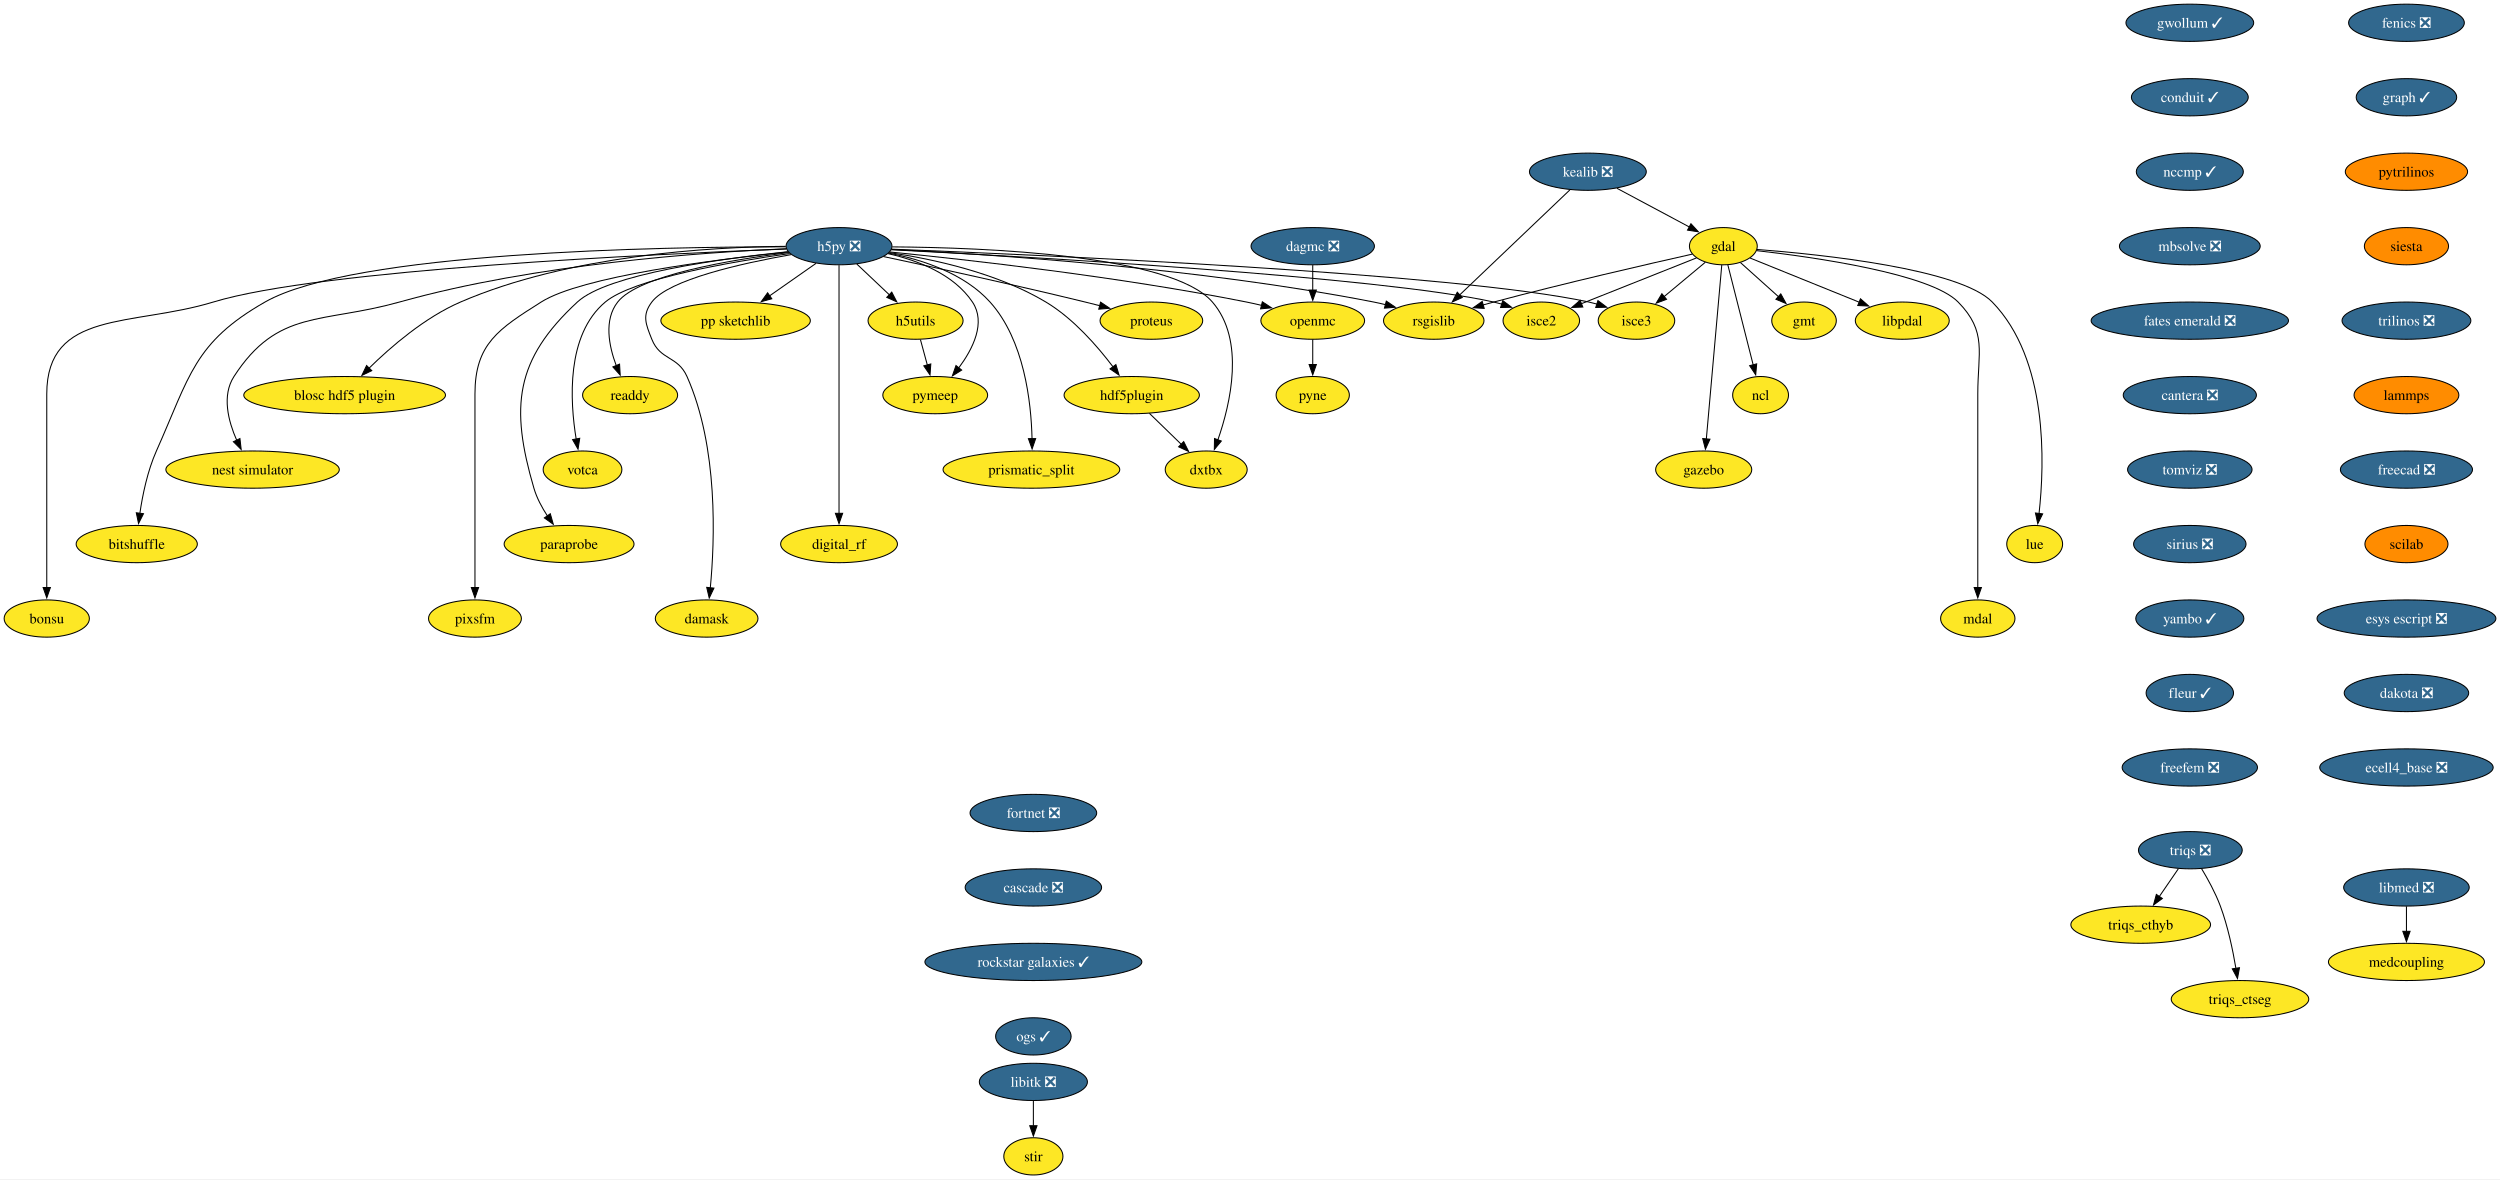
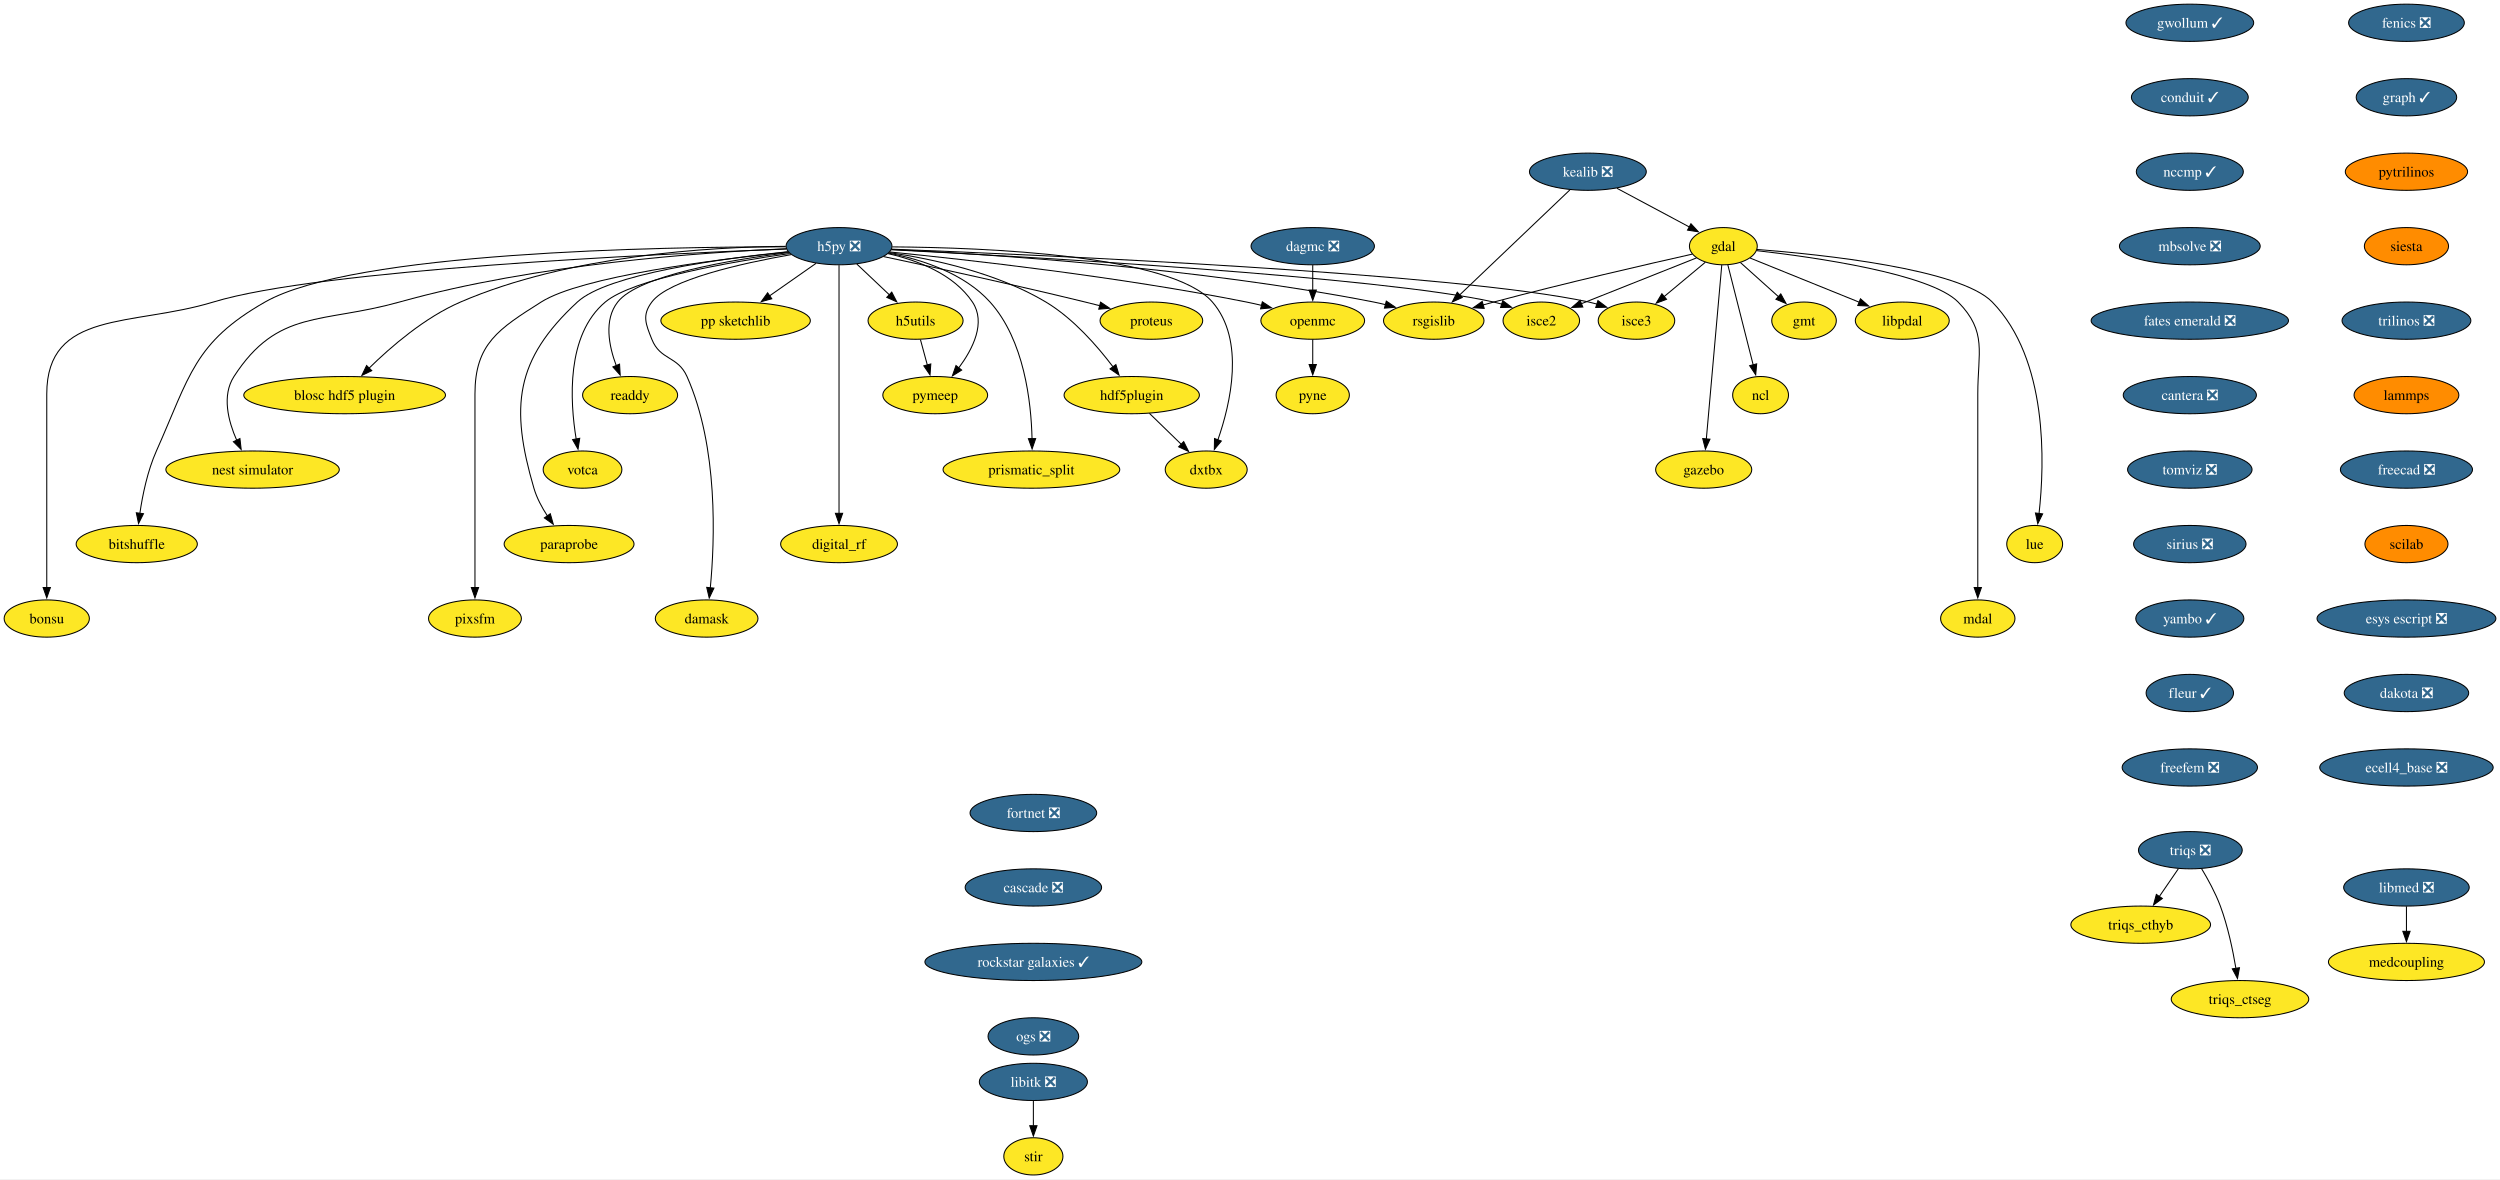
<svg xmlns="http://www.w3.org/2000/svg" xmlns:xlink="http://www.w3.org/1999/xlink" width="2417pt" height="1140pt" viewBox="0.00 0.00 2417.11 1140.00">
  <g id="graph0" class="graph" transform="scale(1 1) rotate(0) translate(4 1136)">
    <polygon fill="white" stroke="none" points="-4,4 -4,-1136 2413.11,-1136 2413.11,4 -4,4" />
    <g id="node1" class="node">
      <g id="a_node1">
        <a xlink:href="https://github.com/conda-forge/fenics-feedstock/pull/233" xlink:title="fenics ❎">
          <ellipse fill="#31688e" stroke="black" cx="2322.66" cy="-1114" rx="55.94" ry="18" />
          <text text-anchor="middle" x="2322.66" y="-1109.33" font-family="Times,serif" font-size="14.00" fill="white">fenics ❎</text>
        </a>
      </g>
    </g>
    <g id="node2" class="node">
      <g id="a_node2">
        <a xlink:href="https://github.com/conda-forge/graph-feedstock/pull/11" xlink:title="graph ✓">
          <ellipse fill="#31688e" stroke="black" cx="2322.66" cy="-1042" rx="48.58" ry="18" />
          <text text-anchor="middle" x="2322.66" y="-1037.33" font-family="Times,serif" font-size="14.00" fill="white">graph ✓</text>
        </a>
      </g>
    </g>
    <g id="node13" class="node">
      <g id="a_node13">
        <a xlink:href="https://github.com/conda-forge/pytrilinos-feedstock" xlink:title="pytrilinos">
          <ellipse fill="#ff8c00" stroke="black" cx="2322.66" cy="-970" rx="59.1" ry="18" />
          <text text-anchor="middle" x="2322.66" y="-965.33" font-family="Times,serif" font-size="14.00">pytrilinos</text>
        </a>
      </g>
    </g>
    <g id="node3" class="node">
      <g id="a_node3">
        <a xlink:href="https://github.com/conda-forge/gdal-feedstock" xlink:title="gdal">
          <ellipse fill="#fde725" stroke="black" cx="1662.21" cy="-898" rx="32.79" ry="18" />
          <text text-anchor="middle" x="1662.21" y="-893.33" font-family="Times,serif" font-size="14.00">gdal</text>
        </a>
      </g>
    </g>
    <g id="node4" class="node">
      <g id="a_node4">
        <a xlink:href="https://github.com/conda-forge/gmt-feedstock" xlink:title="gmt">
          <ellipse fill="#fde725" stroke="black" cx="1740.21" cy="-826" rx="31.22" ry="18" />
          <text text-anchor="middle" x="1740.21" y="-821.33" font-family="Times,serif" font-size="14.00">gmt</text>
        </a>
      </g>
    </g>
    <g id="edge2" class="edge">
      <path fill="none" stroke="black" d="M1678.75,-882.15C1689.48,-872.53 1703.64,-859.82 1715.66,-849.03" />
      <polygon fill="black" stroke="black" points="1717.73,-851.88 1722.84,-842.59 1713.06,-846.67 1717.73,-851.88" />
    </g>
    <g id="node5" class="node">
      <g id="a_node5">
        <a xlink:href="https://github.com/conda-forge/ncl-feedstock" xlink:title="ncl">
          <ellipse fill="#fde725" stroke="black" cx="1698.21" cy="-754" rx="27" ry="18" />
          <text text-anchor="middle" x="1698.21" y="-749.33" font-family="Times,serif" font-size="14.00">ncl</text>
        </a>
      </g>
    </g>
    <g id="edge3" class="edge">
      <path fill="none" stroke="black" d="M1666.56,-879.87C1672.64,-855.88 1683.76,-811.99 1691.07,-783.16" />
      <polygon fill="black" stroke="black" points="1694.42,-784.21 1693.48,-773.66 1687.63,-782.49 1694.42,-784.21" />
    </g>
    <g id="node6" class="node">
      <g id="a_node6">
        <a xlink:href="https://github.com/conda-forge/rsgislib-feedstock" xlink:title="rsgislib">
          <ellipse fill="#fde725" stroke="black" cx="1382.21" cy="-826" rx="48.58" ry="18" />
          <text text-anchor="middle" x="1382.21" y="-821.33" font-family="Times,serif" font-size="14.00">rsgislib</text>
        </a>
      </g>
    </g>
    <g id="edge4" class="edge">
      <path fill="none" stroke="black" d="M1632.29,-890.36C1589.53,-880.77 1508.57,-862.17 1440.21,-844 1436.87,-843.11 1433.43,-842.17 1429.97,-841.21" />
      <polygon fill="black" stroke="black" points="1430.98,-837.86 1420.41,-838.49 1429.07,-844.59 1430.98,-837.86" />
    </g>
    <g id="node7" class="node">
      <g id="a_node7">
        <a xlink:href="https://github.com/conda-forge/isce2-feedstock" xlink:title="isce2">
          <ellipse fill="#fde725" stroke="black" cx="1486.21" cy="-826" rx="37" ry="18" />
          <text text-anchor="middle" x="1486.21" y="-821.33" font-family="Times,serif" font-size="14.00">isce2</text>
        </a>
      </g>
    </g>
    <g id="edge5" class="edge">
      <path fill="none" stroke="black" d="M1636.24,-886.67C1606.82,-874.97 1558.58,-855.78 1524.76,-842.33" />
      <polygon fill="black" stroke="black" points="1526.32,-839.19 1515.74,-838.74 1523.73,-845.69 1526.32,-839.19" />
    </g>
    <g id="node8" class="node">
      <g id="a_node8">
        <a xlink:href="https://github.com/conda-forge/gazebo-feedstock" xlink:title="gazebo">
          <ellipse fill="#fde725" stroke="black" cx="1643.21" cy="-682" rx="46.47" ry="18" />
          <text text-anchor="middle" x="1643.21" y="-677.33" font-family="Times,serif" font-size="14.00">gazebo</text>
        </a>
      </g>
    </g>
    <g id="edge6" class="edge">
      <path fill="none" stroke="black" d="M1660.69,-879.85C1657.43,-843.14 1649.75,-756.66 1645.75,-711.53" />
      <polygon fill="black" stroke="black" points="1649.25,-711.39 1644.88,-701.74 1642.27,-712.01 1649.25,-711.39" />
    </g>
    <g id="node9" class="node">
      <g id="a_node9">
        <a xlink:href="https://github.com/conda-forge/lue-feedstock" xlink:title="lue">
          <ellipse fill="#fde725" stroke="black" cx="1963.21" cy="-610" rx="27" ry="18" />
          <text text-anchor="middle" x="1963.21" y="-605.33" font-family="Times,serif" font-size="14.00">lue</text>
        </a>
      </g>
    </g>
    <g id="edge7" class="edge">
      <path fill="none" stroke="black" d="M1694.61,-894.85C1757.11,-890.02 1890.96,-876.1 1922.21,-844 1976.22,-788.52 1972.92,-688.39 1967.43,-639.47" />
      <polygon fill="black" stroke="black" points="1970.92,-639.18 1966.2,-629.69 1963.97,-640.05 1970.92,-639.18" />
    </g>
    <g id="node10" class="node">
      <g id="a_node10">
        <a xlink:href="https://github.com/conda-forge/mdal-feedstock" xlink:title="mdal">
          <ellipse fill="#fde725" stroke="black" cx="1908.21" cy="-538" rx="35.95" ry="18" />
          <text text-anchor="middle" x="1908.21" y="-533.33" font-family="Times,serif" font-size="14.00">mdal</text>
        </a>
      </g>
    </g>
    <g id="edge8" class="edge">
      <path fill="none" stroke="black" d="M1694.33,-893.72C1750.29,-887.35 1862.29,-871.44 1889.21,-844 1917.54,-815.13 1908.21,-795.45 1908.21,-755 1908.21,-755 1908.21,-755 1908.21,-681 1908.21,-641.74 1908.21,-596.38 1908.21,-567.69" />
      <polygon fill="black" stroke="black" points="1911.71,-568 1908.21,-558 1904.71,-568 1911.71,-568" />
    </g>
    <g id="node11" class="node">
      <g id="a_node11">
        <a xlink:href="https://github.com/conda-forge/isce3-feedstock" xlink:title="isce3">
          <ellipse fill="#fde725" stroke="black" cx="1578.21" cy="-826" rx="37" ry="18" />
          <text text-anchor="middle" x="1578.21" y="-821.33" font-family="Times,serif" font-size="14.00">isce3</text>
        </a>
      </g>
    </g>
    <g id="edge9" class="edge">
      <path fill="none" stroke="black" d="M1644.81,-882.5C1633.25,-872.86 1617.86,-860.04 1604.78,-849.14" />
      <polygon fill="black" stroke="black" points="1607.26,-846.65 1597.34,-842.94 1602.78,-852.03 1607.26,-846.65" />
    </g>
    <g id="node12" class="node">
      <g id="a_node12">
        <a xlink:href="https://github.com/conda-forge/libpdal-feedstock" xlink:title="libpdal">
          <ellipse fill="#fde725" stroke="black" cx="1835.21" cy="-826" rx="45.42" ry="18" />
          <text text-anchor="middle" x="1835.21" y="-821.33" font-family="Times,serif" font-size="14.00">libpdal</text>
        </a>
      </g>
    </g>
    <g id="edge10" class="edge">
      <path fill="none" stroke="black" d="M1688.11,-886.52C1715.97,-875.25 1760.69,-857.15 1793.52,-843.87" />
      <polygon fill="black" stroke="black" points="1794.79,-847.13 1802.75,-840.13 1792.17,-840.64 1794.79,-847.13" />
    </g>
    <g id="node37" class="node">
      <g id="a_node37">
        <a xlink:href="https://github.com/conda-forge/siesta-feedstock" xlink:title="siesta">
          <ellipse fill="#ff8c00" stroke="black" cx="2322.66" cy="-898" rx="40.69" ry="18" />
          <text text-anchor="middle" x="2322.66" y="-893.33" font-family="Times,serif" font-size="14.00">siesta</text>
        </a>
      </g>
    </g>
    <g id="node14" class="node">
      <g id="a_node14">
        <a xlink:href="https://github.com/conda-forge/h5py-feedstock/pull/151" xlink:title="h5py ❎">
          <ellipse fill="#31688e" stroke="black" cx="807.21" cy="-898" rx="51.21" ry="18" />
          <text text-anchor="middle" x="807.21" y="-893.33" font-family="Times,serif" font-size="14.00" fill="white">h5py ❎</text>
        </a>
      </g>
    </g>
    <g id="edge12" class="edge">
      <path fill="none" stroke="black" d="M857.94,-894.88C951.08,-890.31 1155.32,-877.12 1324.21,-844 1327.98,-843.26 1331.86,-842.39 1335.74,-841.43" />
      <polygon fill="black" stroke="black" points="1336.34,-844.89 1345.11,-838.94 1334.55,-838.12 1336.34,-844.89" />
    </g>
    <g id="edge13" class="edge">
      <path fill="none" stroke="black" d="M857.53,-894.55C987.02,-887.95 1329.33,-868.65 1440.21,-844 1442.81,-843.42 1445.45,-842.73 1448.1,-841.97" />
      <polygon fill="black" stroke="black" points="1448.97,-845.37 1457.41,-838.95 1446.82,-838.71 1448.97,-845.37" />
    </g>
    <g id="edge14" class="edge">
      <path fill="none" stroke="black" d="M858.26,-895.13C1001.18,-889.61 1403.25,-871.96 1532.21,-844 1534.81,-843.44 1537.46,-842.76 1540.11,-842" />
      <polygon fill="black" stroke="black" points="1540.97,-845.4 1549.42,-839 1538.83,-838.74 1540.97,-845.4" />
    </g>
    <g id="node15" class="node">
      <g id="a_node15">
        <a xlink:href="https://github.com/conda-forge/openmc-feedstock" xlink:title="openmc">
          <ellipse fill="#fde725" stroke="black" cx="1265.21" cy="-826" rx="50.16" ry="18" />
          <text text-anchor="middle" x="1265.21" y="-821.33" font-family="Times,serif" font-size="14.00">openmc</text>
        </a>
      </g>
    </g>
    <g id="edge15" class="edge">
      <path fill="none" stroke="black" d="M856.37,-892.4C931.26,-884.93 1078.19,-868.51 1201.21,-844 1206.04,-843.04 1211.03,-841.92 1216.02,-840.73" />
      <polygon fill="black" stroke="black" points="1216.49,-844.22 1225.35,-838.41 1214.8,-837.43 1216.49,-844.22" />
    </g>
    <g id="node16" class="node">
      <g id="a_node16">
        <a xlink:href="https://github.com/conda-forge/h5utils-feedstock" xlink:title="h5utils">
          <ellipse fill="#fde725" stroke="black" cx="881.21" cy="-826" rx="45.95" ry="18" />
          <text text-anchor="middle" x="881.21" y="-821.33" font-family="Times,serif" font-size="14.00">h5utils</text>
        </a>
      </g>
    </g>
    <g id="edge16" class="edge">
      <path fill="none" stroke="black" d="M824.38,-880.76C833.72,-871.93 845.45,-860.83 855.83,-851.01" />
      <polygon fill="black" stroke="black" points="858.18,-853.6 863.04,-844.19 853.37,-848.52 858.18,-853.6" />
    </g>
    <g id="node17" class="node">
      <g id="a_node17">
        <a xlink:href="https://github.com/conda-forge/pymeep-feedstock" xlink:title="pymeep">
          <ellipse fill="#fde725" stroke="black" cx="900.21" cy="-754" rx="50.68" ry="18" />
          <text text-anchor="middle" x="900.21" y="-749.33" font-family="Times,serif" font-size="14.00">pymeep</text>
        </a>
      </g>
    </g>
    <g id="edge17" class="edge">
      <path fill="none" stroke="black" d="M854.55,-890.8C883.39,-884.31 918.08,-871.05 936.21,-844 949.47,-824.22 936.72,-798.8 922.86,-780.19" />
      <polygon fill="black" stroke="black" points="925.77,-778.23 916.8,-772.59 920.3,-782.59 925.77,-778.23" />
    </g>
    <g id="node18" class="node">
      <g id="a_node18">
        <a xlink:href="https://github.com/conda-forge/blosc-hdf5-plugin-feedstock" xlink:title="blosc hdf5 plugin">
          <ellipse fill="#fde725" stroke="black" cx="329.21" cy="-754" rx="97.51" ry="18" />
          <text text-anchor="middle" x="329.21" y="-749.33" font-family="Times,serif" font-size="14.00">blosc hdf5 plugin</text>
        </a>
      </g>
    </g>
    <g id="edge18" class="edge">
      <path fill="none" stroke="black" d="M755.51,-897.86C682.48,-897.25 546.28,-889.37 441.21,-844 406.74,-829.12 373.93,-800.78 352.83,-780.06" />
      <polygon fill="black" stroke="black" points="355.41,-777.69 345.87,-773.06 350.44,-782.62 355.41,-777.69" />
    </g>
    <g id="node19" class="node">
      <g id="a_node19">
        <a xlink:href="https://github.com/conda-forge/nest-simulator-feedstock" xlink:title="nest simulator">
          <ellipse fill="#fde725" stroke="black" cx="240.21" cy="-682" rx="83.83" ry="18" />
          <text text-anchor="middle" x="240.21" y="-677.33" font-family="Times,serif" font-size="14.00">nest simulator</text>
        </a>
      </g>
    </g>
    <g id="edge19" class="edge">
      <path fill="none" stroke="black" d="M756.2,-895.54C675.43,-892.13 513.77,-880.9 382.21,-844 307.13,-822.94 264.55,-837.48 222.21,-772 210.34,-753.63 216.62,-729.03 224.87,-710.34" />
      <polygon fill="black" stroke="black" points="227.96,-712 229.17,-701.48 221.66,-708.95 227.96,-712" />
    </g>
    <g id="node20" class="node">
      <g id="a_node20">
        <a xlink:href="https://github.com/conda-forge/bitshuffle-feedstock" xlink:title="bitshuffle">
          <ellipse fill="#fde725" stroke="black" cx="128.21" cy="-610" rx="58.57" ry="18" />
          <text text-anchor="middle" x="128.21" y="-605.33" font-family="Times,serif" font-size="14.00">bitshuffle</text>
        </a>
      </g>
    </g>
    <g id="edge20" class="edge">
      <path fill="none" stroke="black" d="M755.78,-897.38C635.07,-897.44 337.36,-892.52 252.21,-844 183.4,-804.78 179.52,-772.32 147.21,-700 138.64,-680.8 133.84,-657.52 131.22,-639.58" />
      <polygon fill="black" stroke="black" points="134.72,-639.36 129.95,-629.89 127.78,-640.26 134.72,-639.36" />
    </g>
    <g id="node21" class="node">
      <g id="a_node21">
        <a xlink:href="https://github.com/conda-forge/bonsu-feedstock" xlink:title="bonsu">
          <ellipse fill="#fde725" stroke="black" cx="41.21" cy="-538" rx="41.21" ry="18" />
          <text text-anchor="middle" x="41.21" y="-533.33" font-family="Times,serif" font-size="14.00">bonsu</text>
        </a>
      </g>
    </g>
    <g id="edge21" class="edge">
      <path fill="none" stroke="black" d="M756.13,-895.25C629.77,-890.48 305.33,-875.47 202.21,-844 124.01,-820.14 41.21,-836.76 41.21,-755 41.21,-755 41.21,-755 41.21,-681 41.21,-641.74 41.21,-596.38 41.21,-567.69" />
      <polygon fill="black" stroke="black" points="44.71,-568 41.21,-558 37.71,-568 44.71,-568" />
    </g>
    <g id="node22" class="node">
      <g id="a_node22">
        <a xlink:href="https://github.com/conda-forge/proteus-feedstock" xlink:title="proteus">
          <ellipse fill="#fde725" stroke="black" cx="1109.21" cy="-826" rx="49.63" ry="18" />
          <text text-anchor="middle" x="1109.21" y="-821.33" font-family="Times,serif" font-size="14.00">proteus</text>
        </a>
      </g>
    </g>
    <g id="edge22" class="edge">
      <path fill="none" stroke="black" d="M850.33,-887.95C898.1,-877.79 977.36,-860.56 1045.21,-844 1049.8,-842.88 1054.56,-841.68 1059.32,-840.46" />
      <polygon fill="black" stroke="black" points="1060.09,-843.88 1068.89,-837.97 1058.33,-837.1 1060.09,-843.88" />
    </g>
    <g id="node23" class="node">
      <g id="a_node23">
        <a xlink:href="https://github.com/conda-forge/hdf5plugin-feedstock" xlink:title="hdf5plugin">
          <ellipse fill="#fde725" stroke="black" cx="1090.21" cy="-754" rx="65.41" ry="18" />
          <text text-anchor="middle" x="1090.21" y="-749.33" font-family="Times,serif" font-size="14.00">hdf5plugin</text>
        </a>
      </g>
    </g>
    <g id="edge23" class="edge">
      <path fill="none" stroke="black" d="M855.81,-891.82C898.24,-885.57 960.22,-872.15 1007.21,-844 1033.69,-828.14 1056.98,-801.4 1072.1,-781.36" />
      <polygon fill="black" stroke="black" points="1074.87,-783.5 1077.94,-773.36 1069.22,-779.36 1074.87,-783.5" />
    </g>
    <g id="node24" class="node">
      <g id="a_node24">
        <a xlink:href="https://github.com/conda-forge/prismatic_split-feedstock" xlink:title="prismatic_split">
          <ellipse fill="#fde725" stroke="black" cx="993.21" cy="-682" rx="85.41" ry="18" />
          <text text-anchor="middle" x="993.21" y="-677.33" font-family="Times,serif" font-size="14.00">prismatic_split</text>
        </a>
      </g>
    </g>
    <g id="edge24" class="edge">
      <path fill="none" stroke="black" d="M855.11,-891.36C887.24,-885.09 928.13,-871.85 953.21,-844 986.31,-807.24 993,-747.34 993.82,-711.89" />
      <polygon fill="black" stroke="black" points="997.32,-711.99 993.89,-701.96 990.32,-711.94 997.32,-711.99" />
    </g>
    <g id="node25" class="node">
      <g id="a_node25">
        <a xlink:href="https://github.com/conda-forge/digital_rf-feedstock" xlink:title="digital_rf">
          <ellipse fill="#fde725" stroke="black" cx="807.21" cy="-610" rx="56.47" ry="18" />
          <text text-anchor="middle" x="807.21" y="-605.33" font-family="Times,serif" font-size="14.00">digital_rf</text>
        </a>
      </g>
    </g>
    <g id="edge25" class="edge">
      <path fill="none" stroke="black" d="M807.21,-879.54C807.21,-831.76 807.21,-698.51 807.21,-639.61" />
      <polygon fill="black" stroke="black" points="810.71,-639.75 807.21,-629.75 803.71,-639.75 810.71,-639.75" />
    </g>
    <g id="node26" class="node">
      <g id="a_node26">
        <a xlink:href="https://github.com/conda-forge/damask-feedstock" xlink:title="damask">
          <ellipse fill="#fde725" stroke="black" cx="679.21" cy="-538" rx="49.63" ry="18" />
          <text text-anchor="middle" x="679.21" y="-533.33" font-family="Times,serif" font-size="14.00">damask</text>
        </a>
      </g>
    </g>
    <g id="edge26" class="edge">
      <path fill="none" stroke="black" d="M761,-889.87C712.92,-881.39 642.41,-865.62 626.21,-844 616.62,-831.19 620.3,-822.87 626.21,-808 634.34,-787.55 651.26,-792.1 660.21,-772 690.62,-703.74 687.12,-613.14 682.75,-567.65" />
      <polygon fill="black" stroke="black" points="686.25,-567.41 681.71,-557.83 679.29,-568.14 686.25,-567.41" />
    </g>
    <g id="node27" class="node">
      <g id="a_node27">
        <a xlink:href="https://github.com/conda-forge/pp-sketchlib-feedstock" xlink:title="pp sketchlib">
          <ellipse fill="#fde725" stroke="black" cx="707.21" cy="-826" rx="72.25" ry="18" />
          <text text-anchor="middle" x="707.21" y="-821.33" font-family="Times,serif" font-size="14.00">pp sketchlib</text>
        </a>
      </g>
    </g>
    <g id="edge27" class="edge">
      <path fill="none" stroke="black" d="M785.02,-881.46C771.8,-872.21 754.79,-860.3 740.04,-849.98" />
      <polygon fill="black" stroke="black" points="742.18,-847.2 731.98,-844.34 738.16,-852.94 742.18,-847.2" />
    </g>
    <g id="node28" class="node">
      <g id="a_node28">
        <a xlink:href="https://github.com/conda-forge/readdy-feedstock" xlink:title="readdy">
          <ellipse fill="#fde725" stroke="black" cx="605.21" cy="-754" rx="45.95" ry="18" />
          <text text-anchor="middle" x="605.21" y="-749.33" font-family="Times,serif" font-size="14.00">readdy</text>
        </a>
      </g>
    </g>
    <g id="edge28" class="edge">
      <path fill="none" stroke="black" d="M758.77,-891.87C702.09,-884.76 613.38,-869.77 593.21,-844 579.72,-826.76 584.64,-801.65 591.84,-782.49" />
      <polygon fill="black" stroke="black" points="595.01,-783.98 595.63,-773.4 588.55,-781.28 595.01,-783.98" />
    </g>
    <g id="node29" class="node">
      <g id="a_node29">
        <a xlink:href="https://github.com/conda-forge/votca-feedstock" xlink:title="votca">
          <ellipse fill="#fde725" stroke="black" cx="559.21" cy="-682" rx="38.06" ry="18" />
          <text text-anchor="middle" x="559.21" y="-677.33" font-family="Times,serif" font-size="14.00">votca</text>
        </a>
      </g>
    </g>
    <g id="edge29" class="edge">
      <path fill="none" stroke="black" d="M759.52,-890.92C701.48,-882.67 607.9,-866.35 581.21,-844 543.26,-812.21 547,-748.34 553.11,-711.31" />
      <polygon fill="black" stroke="black" points="556.5,-712.27 554.86,-701.8 549.61,-711 556.5,-712.27" />
    </g>
    <g id="node30" class="node">
      <g id="a_node30">
        <a xlink:href="https://github.com/conda-forge/dxtbx-feedstock" xlink:title="dxtbx">
          <ellipse fill="#fde725" stroke="black" cx="1162.21" cy="-682" rx="39.63" ry="18" />
          <text text-anchor="middle" x="1162.21" y="-677.33" font-family="Times,serif" font-size="14.00">dxtbx</text>
        </a>
      </g>
    </g>
    <g id="edge30" class="edge">
      <path fill="none" stroke="black" d="M858.62,-897.33C948.6,-896.69 1128.82,-889.6 1168.21,-844 1200.06,-807.14 1185.8,-745.92 1173.43,-710.54" />
      <polygon fill="black" stroke="black" points="1176.81,-709.61 1170.06,-701.45 1170.25,-712.04 1176.81,-709.61" />
    </g>
    <g id="node31" class="node">
      <g id="a_node31">
        <a xlink:href="https://github.com/conda-forge/paraprobe-feedstock" xlink:title="paraprobe">
          <ellipse fill="#fde725" stroke="black" cx="546.21" cy="-610" rx="62.78" ry="18" />
          <text text-anchor="middle" x="546.21" y="-605.33" font-family="Times,serif" font-size="14.00">paraprobe</text>
        </a>
      </g>
    </g>
    <g id="edge31" class="edge">
      <path fill="none" stroke="black" d="M757.85,-892.65C692.84,-885.94 583.32,-870.94 554.21,-844 493.92,-788.2 489.1,-742.83 512.21,-664 514.97,-654.6 519.96,-645.29 525.28,-637.16" />
      <polygon fill="black" stroke="black" points="528.04,-639.32 530.94,-629.13 522.32,-635.29 528.04,-639.32" />
    </g>
    <g id="node32" class="node">
      <g id="a_node32">
        <a xlink:href="https://github.com/conda-forge/pixsfm-feedstock" xlink:title="pixsfm">
          <ellipse fill="#fde725" stroke="black" cx="455.21" cy="-538" rx="44.9" ry="18" />
          <text text-anchor="middle" x="455.21" y="-533.33" font-family="Times,serif" font-size="14.00">pixsfm</text>
        </a>
      </g>
    </g>
    <g id="edge32" class="edge">
      <path fill="none" stroke="black" d="M758.14,-892.42C686.66,-885.01 558.19,-868.69 519.21,-844 478.06,-817.93 455.21,-803.72 455.21,-755 455.21,-755 455.21,-755 455.21,-681 455.21,-641.74 455.21,-596.38 455.21,-567.69" />
      <polygon fill="black" stroke="black" points="458.71,-568 455.21,-558 451.71,-568 458.71,-568" />
    </g>
    <g id="node33" class="node">
      <g id="a_node33">
        <a xlink:href="https://github.com/conda-forge/pyne-feedstock" xlink:title="pyne">
          <ellipse fill="#fde725" stroke="black" cx="1265.21" cy="-754" rx="35.42" ry="18" />
          <text text-anchor="middle" x="1265.21" y="-749.33" font-family="Times,serif" font-size="14.00">pyne</text>
        </a>
      </g>
    </g>
    <g id="edge33" class="edge">
      <path fill="none" stroke="black" d="M1265.21,-807.7C1265.21,-800.41 1265.21,-791.73 1265.21,-783.54" />
      <polygon fill="black" stroke="black" points="1268.71,-783.62 1265.21,-773.62 1261.71,-783.62 1268.71,-783.62" />
    </g>
    <g id="edge34" class="edge">
      <path fill="none" stroke="black" d="M885.91,-807.7C887.93,-800.24 890.35,-791.32 892.62,-782.97" />
      <polygon fill="black" stroke="black" points="895.93,-784.13 895.17,-773.57 889.18,-782.3 895.93,-784.13" />
    </g>
    <g id="edge35" class="edge">
      <path fill="none" stroke="black" d="M1107.28,-736.41C1116.5,-727.44 1128.05,-716.21 1138.17,-706.37" />
      <polygon fill="black" stroke="black" points="1140.44,-709.05 1145.17,-699.57 1135.56,-704.03 1140.44,-709.05" />
    </g>
    <g id="node34" class="node">
      <g id="a_node34">
        <a xlink:href="https://github.com/conda-forge/kealib-feedstock/pull/65" xlink:title="kealib ❎">
          <ellipse fill="#31688e" stroke="black" cx="1531.21" cy="-970" rx="56.47" ry="18" />
          <text text-anchor="middle" x="1531.21" y="-965.33" font-family="Times,serif" font-size="14.00" fill="white">kealib ❎</text>
        </a>
      </g>
    </g>
    <g id="edge36" class="edge">
      <path fill="none" stroke="black" d="M1559.32,-953.98C1579.86,-943 1607.79,-928.08 1629.36,-916.55" />
      <polygon fill="black" stroke="black" points="1630.88,-919.71 1638.05,-911.91 1627.58,-913.54 1630.88,-919.71" />
    </g>
    <g id="edge37" class="edge">
      <path fill="none" stroke="black" d="M1513.83,-952.43C1487.45,-927.29 1437.18,-879.38 1406.98,-850.6" />
      <polygon fill="black" stroke="black" points="1409.78,-848.44 1400.12,-844.07 1404.95,-853.5 1409.78,-848.44" />
    </g>
    <g id="node35" class="node">
      <g id="a_node35">
        <a xlink:href="https://github.com/conda-forge/libitk-feedstock/pull/99" xlink:title="libitk ❎">
          <ellipse fill="#31688e" stroke="black" cx="995.11" cy="-90" rx="52.26" ry="18" />
          <text text-anchor="middle" x="995.11" y="-85.33" font-family="Times,serif" font-size="14.00" fill="white">libitk ❎</text>
        </a>
      </g>
    </g>
    <g id="node36" class="node">
      <g id="a_node36">
        <a xlink:href="https://github.com/conda-forge/stir-feedstock" xlink:title="stir">
          <ellipse fill="#fde725" stroke="black" cx="995.11" cy="-18" rx="28.59" ry="18" />
          <text text-anchor="middle" x="995.11" y="-13.32" font-family="Times,serif" font-size="14.00">stir</text>
        </a>
      </g>
    </g>
    <g id="edge38" class="edge">
      <path fill="none" stroke="black" d="M995.11,-71.7C995.11,-64.41 995.11,-55.73 995.11,-47.54" />
      <polygon fill="black" stroke="black" points="998.61,-47.62 995.11,-37.62 991.61,-47.62 998.61,-47.62" />
    </g>
    <g id="node38" class="node">
      <g id="a_node38">
        <a xlink:href="https://github.com/conda-forge/trilinos-feedstock/pull/48" xlink:title="trilinos ❎">
          <ellipse fill="#31688e" stroke="black" cx="2322.66" cy="-826" rx="62.26" ry="18" />
          <text text-anchor="middle" x="2322.66" y="-821.33" font-family="Times,serif" font-size="14.00" fill="white">trilinos ❎</text>
        </a>
      </g>
    </g>
    <g id="node41" class="node">
      <g id="a_node41">
        <a xlink:href="https://github.com/conda-forge/lammps-feedstock" xlink:title="lammps">
          <ellipse fill="#ff8c00" stroke="black" cx="2322.66" cy="-754" rx="50.68" ry="18" />
          <text text-anchor="middle" x="2322.66" y="-749.33" font-family="Times,serif" font-size="14.00">lammps</text>
        </a>
      </g>
    </g>
    <g id="node39" class="node">
      <g id="a_node39">
        <a xlink:href="https://github.com/conda-forge/libmed-feedstock/pull/69" xlink:title="libmed ❎">
          <ellipse fill="#31688e" stroke="black" cx="2322.66" cy="-278" rx="60.68" ry="18" />
          <text text-anchor="middle" x="2322.66" y="-273.32" font-family="Times,serif" font-size="14.00" fill="white">libmed ❎</text>
        </a>
      </g>
    </g>
    <g id="node40" class="node">
      <g id="a_node40">
        <a xlink:href="https://github.com/conda-forge/medcoupling-feedstock" xlink:title="medcoupling">
          <ellipse fill="#fde725" stroke="black" cx="2322.66" cy="-206" rx="75.41" ry="18" />
          <text text-anchor="middle" x="2322.66" y="-201.32" font-family="Times,serif" font-size="14.00">medcoupling</text>
        </a>
      </g>
    </g>
    <g id="edge41" class="edge">
      <path fill="none" stroke="black" d="M2322.66,-259.7C2322.66,-252.41 2322.66,-243.73 2322.66,-235.54" />
      <polygon fill="black" stroke="black" points="2326.16,-235.62 2322.66,-225.62 2319.16,-235.62 2326.16,-235.62" />
    </g>
    <g id="node42" class="node">
      <g id="a_node42">
        <a xlink:href="https://github.com/conda-forge/freecad-feedstock/pull/128" xlink:title="freecad ❎">
          <ellipse fill="#31688e" stroke="black" cx="2322.66" cy="-682" rx="63.84" ry="18" />
          <text text-anchor="middle" x="2322.66" y="-677.33" font-family="Times,serif" font-size="14.00" fill="white">freecad ❎</text>
        </a>
      </g>
    </g>
    <g id="node43" class="node">
      <g id="a_node43">
        <a xlink:href="https://github.com/conda-forge/scilab-feedstock" xlink:title="scilab">
          <ellipse fill="#ff8c00" stroke="black" cx="2322.66" cy="-610" rx="40.16" ry="18" />
          <text text-anchor="middle" x="2322.66" y="-605.33" font-family="Times,serif" font-size="14.00">scilab</text>
        </a>
      </g>
    </g>
    <g id="node44" class="node">
      <g id="a_node44">
        <a xlink:href="https://github.com/conda-forge/esys-escript-feedstock/pull/76" xlink:title="esys escript ❎">
          <ellipse fill="#31688e" stroke="black" cx="2322.66" cy="-538" rx="86.46" ry="18" />
          <text text-anchor="middle" x="2322.66" y="-533.33" font-family="Times,serif" font-size="14.00" fill="white">esys escript ❎</text>
        </a>
      </g>
    </g>
    <g id="node45" class="node">
      <g id="a_node45">
        <a xlink:href="https://github.com/conda-forge/dakota-feedstock/pull/52" xlink:title="dakota ❎">
          <ellipse fill="#31688e" stroke="black" cx="2322.66" cy="-466" rx="60.15" ry="18" />
          <text text-anchor="middle" x="2322.66" y="-461.32" font-family="Times,serif" font-size="14.00" fill="white">dakota ❎</text>
        </a>
      </g>
    </g>
    <g id="node46" class="node">
      <g id="a_node46">
        <a xlink:href="https://github.com/conda-forge/ecell4_base-feedstock/pull/32" xlink:title="ecell4_base ❎">
          <ellipse fill="#31688e" stroke="black" cx="2322.66" cy="-394" rx="83.83" ry="18" />
          <text text-anchor="middle" x="2322.66" y="-389.32" font-family="Times,serif" font-size="14.00" fill="white">ecell4_base ❎</text>
        </a>
      </g>
    </g>
    <g id="node47" class="node">
      <g id="a_node47">
        <a xlink:href="https://github.com/conda-forge/triqs-feedstock/pull/72" xlink:title="triqs ❎">
          <ellipse fill="#31688e" stroke="black" cx="2113.73" cy="-314" rx="50.16" ry="18" />
          <text text-anchor="middle" x="2113.73" y="-309.32" font-family="Times,serif" font-size="14.00" fill="white">triqs ❎</text>
        </a>
      </g>
    </g>
    <g id="node48" class="node">
      <g id="a_node48">
        <a xlink:href="https://github.com/conda-forge/triqs_cthyb-feedstock" xlink:title="triqs_cthyb">
          <ellipse fill="#fde725" stroke="black" cx="2065.73" cy="-242" rx="67.52" ry="18" />
          <text text-anchor="middle" x="2065.73" y="-237.32" font-family="Times,serif" font-size="14.00">triqs_cthyb</text>
        </a>
      </g>
    </g>
    <g id="edge48" class="edge">
      <path fill="none" stroke="black" d="M2102.11,-296.05C2096.57,-287.97 2089.81,-278.12 2083.64,-269.11" />
      <polygon fill="black" stroke="black" points="2086.64,-267.31 2078.1,-261.04 2080.87,-271.26 2086.64,-267.31" />
    </g>
    <g id="node49" class="node">
      <g id="a_node49">
        <a xlink:href="https://github.com/conda-forge/triqs_ctseg-feedstock" xlink:title="triqs_ctseg">
          <ellipse fill="#fde725" stroke="black" cx="2161.73" cy="-170" rx="66.47" ry="18" />
          <text text-anchor="middle" x="2161.73" y="-165.32" font-family="Times,serif" font-size="14.00">triqs_ctseg</text>
        </a>
      </g>
    </g>
    <g id="edge49" class="edge">
      <path fill="none" stroke="black" d="M2124.44,-296.41C2130.58,-286.25 2137.98,-272.78 2142.73,-260 2149.97,-240.5 2154.79,-217.53 2157.76,-199.8" />
      <polygon fill="black" stroke="black" points="2161.21,-200.4 2159.3,-189.98 2154.29,-199.32 2161.21,-200.4" />
    </g>
    <g id="node50" class="node">
      <g id="a_node50">
        <a xlink:href="https://github.com/conda-forge/gwollum-feedstock/pull/61" xlink:title="gwollum ✓">
          <ellipse fill="#31688e" stroke="black" cx="2113.21" cy="-1114" rx="61.73" ry="18" />
          <text text-anchor="middle" x="2113.21" y="-1109.33" font-family="Times,serif" font-size="14.00" fill="white">gwollum ✓</text>
        </a>
      </g>
    </g>
    <g id="node51" class="node">
      <g id="a_node51">
        <a xlink:href="https://github.com/conda-forge/conduit-feedstock/pull/47" xlink:title="conduit ✓">
          <ellipse fill="#31688e" stroke="black" cx="2113.21" cy="-1042" rx="56.47" ry="18" />
          <text text-anchor="middle" x="2113.21" y="-1037.33" font-family="Times,serif" font-size="14.00" fill="white">conduit ✓</text>
        </a>
      </g>
    </g>
    <g id="node52" class="node">
      <g id="a_node52">
        <a xlink:href="https://github.com/conda-forge/nccmp-feedstock/pull/20" xlink:title="nccmp ✓">
          <ellipse fill="#31688e" stroke="black" cx="2113.21" cy="-970" rx="51.74" ry="18" />
          <text text-anchor="middle" x="2113.21" y="-965.33" font-family="Times,serif" font-size="14.00" fill="white">nccmp ✓</text>
        </a>
      </g>
    </g>
    <g id="node54" class="node">
      <g id="a_node54">
        <a xlink:href="https://github.com/conda-forge/mbsolve-feedstock/pull/19" xlink:title="mbsolve ❎">
          <ellipse fill="#31688e" stroke="black" cx="2113.21" cy="-898" rx="68.04" ry="18" />
          <text text-anchor="middle" x="2113.21" y="-893.33" font-family="Times,serif" font-size="14.00" fill="white">mbsolve ❎</text>
        </a>
      </g>
    </g>
    <g id="node53" class="node">
      <g id="a_node53">
        <a xlink:href="https://github.com/conda-forge/dagmc-feedstock/pull/31" xlink:title="dagmc ❎">
          <ellipse fill="#31688e" stroke="black" cx="1265.21" cy="-898" rx="59.63" ry="18" />
          <text text-anchor="middle" x="1265.21" y="-893.33" font-family="Times,serif" font-size="14.00" fill="white">dagmc ❎</text>
        </a>
      </g>
    </g>
    <g id="edge52" class="edge">
      <path fill="none" stroke="black" d="M1265.21,-879.7C1265.21,-872.41 1265.21,-863.73 1265.21,-855.54" />
      <polygon fill="black" stroke="black" points="1268.71,-855.62 1265.21,-845.62 1261.71,-855.62 1268.71,-855.62" />
    </g>
    <g id="node55" class="node">
      <g id="a_node55">
        <a xlink:href="https://github.com/conda-forge/fates-emerald-feedstock/pull/20" xlink:title="fates emerald ❎">
          <ellipse fill="#31688e" stroke="black" cx="2113.21" cy="-826" rx="95.4" ry="18" />
          <text text-anchor="middle" x="2113.21" y="-821.33" font-family="Times,serif" font-size="14.00" fill="white">fates emerald ❎</text>
        </a>
      </g>
    </g>
    <g id="node56" class="node">
      <g id="a_node56">
        <a xlink:href="https://github.com/conda-forge/cantera-feedstock/pull/44" xlink:title="cantera ❎">
          <ellipse fill="#31688e" stroke="black" cx="2113.21" cy="-754" rx="64.36" ry="18" />
          <text text-anchor="middle" x="2113.21" y="-749.33" font-family="Times,serif" font-size="14.00" fill="white">cantera ❎</text>
        </a>
      </g>
    </g>
    <g id="node57" class="node">
      <g id="a_node57">
        <a xlink:href="https://github.com/conda-forge/tomviz-feedstock/pull/65" xlink:title="tomviz ❎">
          <ellipse fill="#31688e" stroke="black" cx="2113.21" cy="-682" rx="60.15" ry="18" />
          <text text-anchor="middle" x="2113.21" y="-677.33" font-family="Times,serif" font-size="14.00" fill="white">tomviz ❎</text>
        </a>
      </g>
    </g>
    <g id="node58" class="node">
      <g id="a_node58">
        <a xlink:href="https://github.com/conda-forge/sirius-feedstock/pull/33" xlink:title="sirius ❎">
          <ellipse fill="#31688e" stroke="black" cx="2113.21" cy="-610" rx="54.36" ry="18" />
          <text text-anchor="middle" x="2113.21" y="-605.33" font-family="Times,serif" font-size="14.00" fill="white">sirius ❎</text>
        </a>
      </g>
    </g>
    <g id="node59" class="node">
      <g id="a_node59">
        <a xlink:href="https://github.com/conda-forge/yambo-feedstock/pull/33" xlink:title="yambo ✓">
          <ellipse fill="#31688e" stroke="black" cx="2113.21" cy="-538" rx="52.26" ry="18" />
          <text text-anchor="middle" x="2113.21" y="-533.33" font-family="Times,serif" font-size="14.00" fill="white">yambo ✓</text>
        </a>
      </g>
    </g>
    <g id="node60" class="node">
      <g id="a_node60">
        <a xlink:href="https://github.com/conda-forge/fleur-feedstock/pull/21" xlink:title="fleur ✓">
          <ellipse fill="#31688e" stroke="black" cx="2113.21" cy="-466" rx="42.26" ry="18" />
          <text text-anchor="middle" x="2113.21" y="-461.32" font-family="Times,serif" font-size="14.00" fill="white">fleur ✓</text>
        </a>
      </g>
    </g>
    <g id="node61" class="node">
      <g id="a_node61">
        <a xlink:href="https://github.com/conda-forge/freefem-feedstock/pull/35" xlink:title="freefem ❎">
          <ellipse fill="#31688e" stroke="black" cx="2113.21" cy="-394" rx="65.41" ry="18" />
          <text text-anchor="middle" x="2113.21" y="-389.32" font-family="Times,serif" font-size="14.00" fill="white">freefem ❎</text>
        </a>
      </g>
    </g>
    <g id="node62" class="node">
      <g id="a_node62">
        <a xlink:href="https://github.com/conda-forge/fortnet-feedstock/pull/8" xlink:title="fortnet ❎">
          <ellipse fill="#31688e" stroke="black" cx="995.11" cy="-350" rx="61.2" ry="18" />
          <text text-anchor="middle" x="995.11" y="-345.32" font-family="Times,serif" font-size="14.00" fill="white">fortnet ❎</text>
        </a>
      </g>
    </g>
    <g id="node63" class="node">
      <g id="a_node63">
        <a xlink:href="https://github.com/conda-forge/cascade-feedstock/pull/25" xlink:title="cascade ❎">
          <ellipse fill="#31688e" stroke="black" cx="995.11" cy="-278" rx="65.94" ry="18" />
          <text text-anchor="middle" x="995.11" y="-273.32" font-family="Times,serif" font-size="14.00" fill="white">cascade ❎</text>
        </a>
      </g>
    </g>
    <g id="node64" class="node">
      <g id="a_node64">
        <a xlink:href="https://github.com/conda-forge/rockstar-galaxies-feedstock/pull/4" xlink:title="rockstar galaxies ✓">
          <ellipse fill="#31688e" stroke="black" cx="995.11" cy="-206" rx="104.87" ry="18" />
          <text text-anchor="middle" x="995.11" y="-201.33" font-family="Times,serif" font-size="14.00" fill="white">rockstar galaxies ✓</text>
        </a>
      </g>
    </g>
    <g id="node65" class="node">
      <g id="a_node65">
-         <a xlink:href="https://github.com/conda-forge/ogs-feedstock/pull/2" xlink:title="ogs ✓">
-           <ellipse fill="#31688e" stroke="black" cx="995.11" cy="-134" rx="36.48" ry="18" />
-           <text text-anchor="middle" x="995.11" y="-129.32" font-family="Times,serif" font-size="14.00" fill="white">ogs ✓</text>
+         <a xlink:href="https://github.com/conda-forge/ogs-feedstock/pull/2" xlink:title="ogs ❎">
+           <ellipse fill="#31688e" stroke="black" cx="995.11" cy="-134" rx="43.84" ry="18" />
+           <text text-anchor="middle" x="995.11" y="-129.32" font-family="Times,serif" font-size="14.00" fill="white">ogs ❎</text>
        </a>
      </g>
    </g>
  </g>
</svg>
